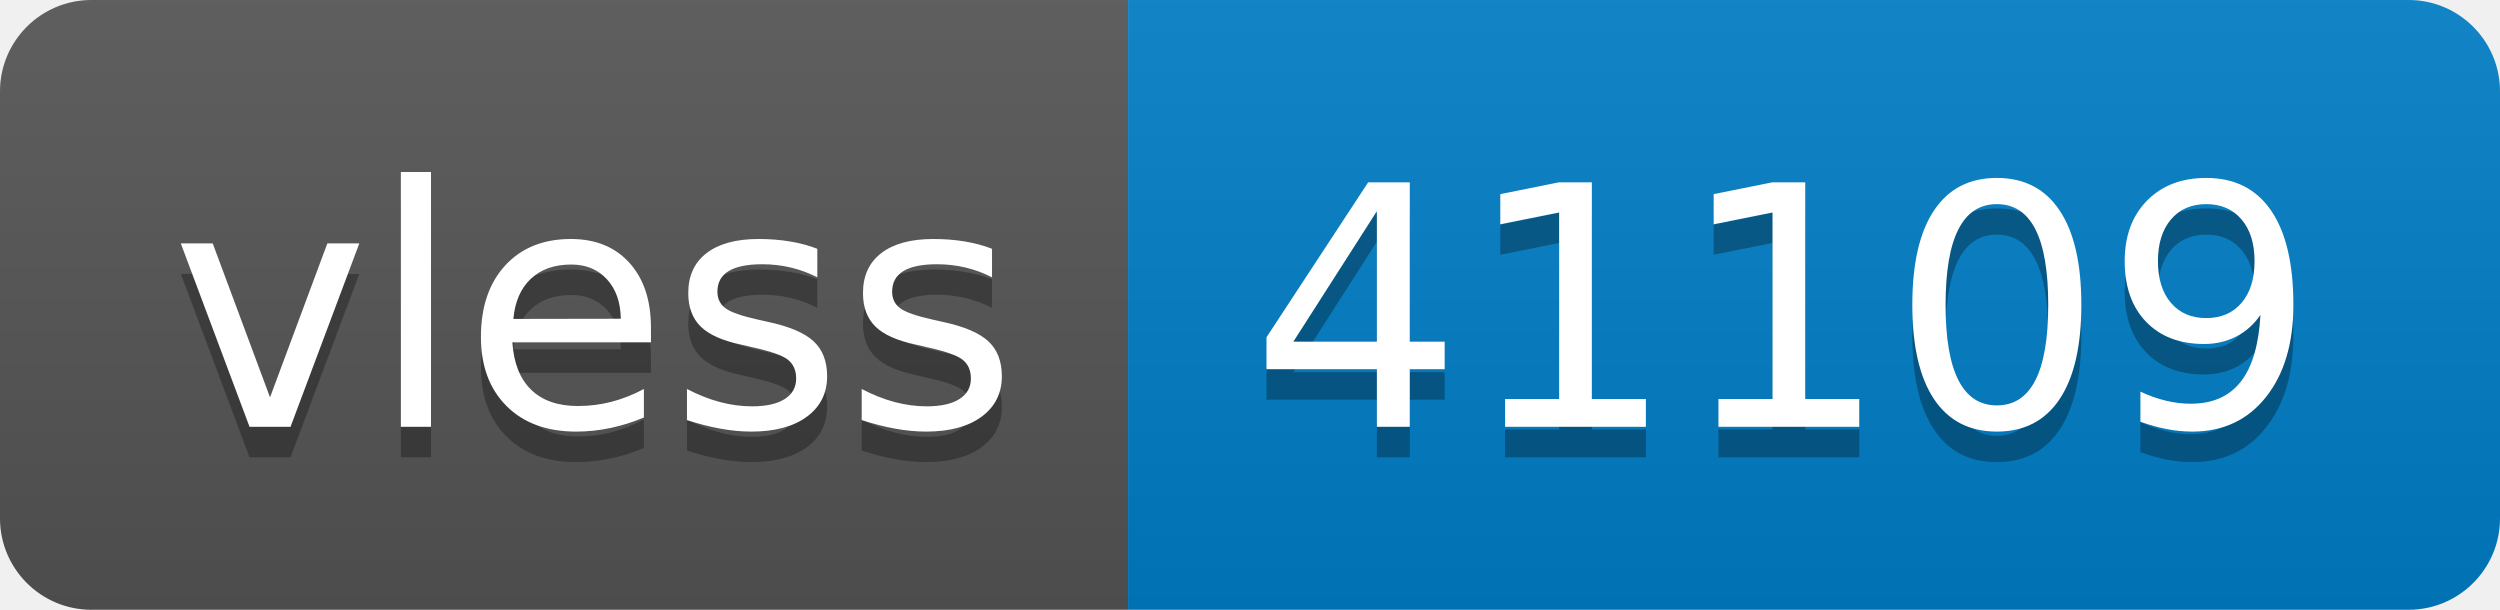
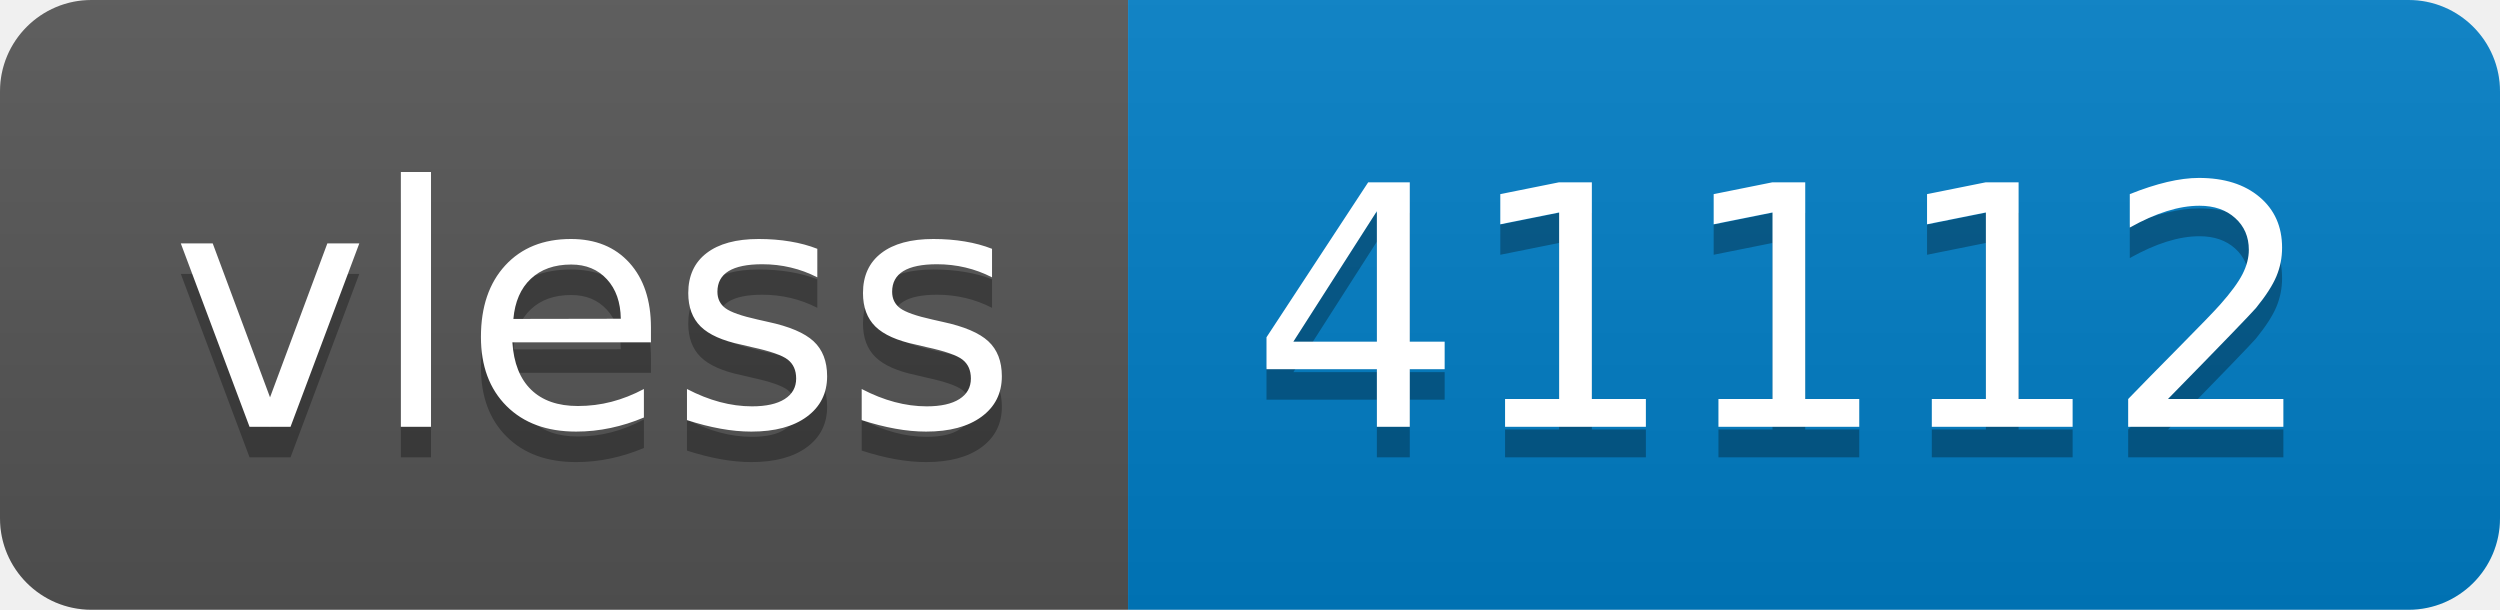
- <svg xmlns="http://www.w3.org/2000/svg" width="82" height="20" role="img" aria-label="vless: 41109">
+ <svg xmlns="http://www.w3.org/2000/svg" width="82" height="20" role="img" aria-label="vless: 41112">
  <linearGradient id="s" x2="0" y2="100%">
    <stop offset="0" stop-color="#bbb" stop-opacity=".1" />
    <stop offset="1" stop-opacity=".1" />
  </linearGradient>
  <clipPath id="r">
    <rect width="82" height="20" rx="3" fill="#fff" />
  </clipPath>
  <g clip-path="url(#r)">
    <rect width="37" height="20" fill="#555" />
    <rect x="37" width="45" height="20" fill="#007ec6" />
    <rect width="82" height="20" fill="url(#s)" />
  </g>
  <g fill="#fff" text-anchor="middle" font-family="Verdana,Geneva,DejaVu Sans,sans-serif" text-rendering="geometricPrecision" font-size="110">
    <text aria-hidden="true" x="195" y="150" fill="#010101" fill-opacity=".3" transform="scale(.1)" textLength="270">vless</text>
    <text x="195" y="140" transform="scale(.1)" fill="#fff" textLength="270">vless</text>
-     <text aria-hidden="true" x="585" y="150" fill="#010101" fill-opacity=".3" transform="scale(.1)" textLength="350">41109</text>
-     <text x="585" y="140" transform="scale(.1)" fill="#fff" textLength="350">41109</text>
+     <text aria-hidden="true" x="585" y="150" fill="#010101" fill-opacity=".3" transform="scale(.1)" textLength="350">41112</text>
+     <text x="585" y="140" transform="scale(.1)" fill="#fff" textLength="350">41112</text>
  </g>
</svg>
